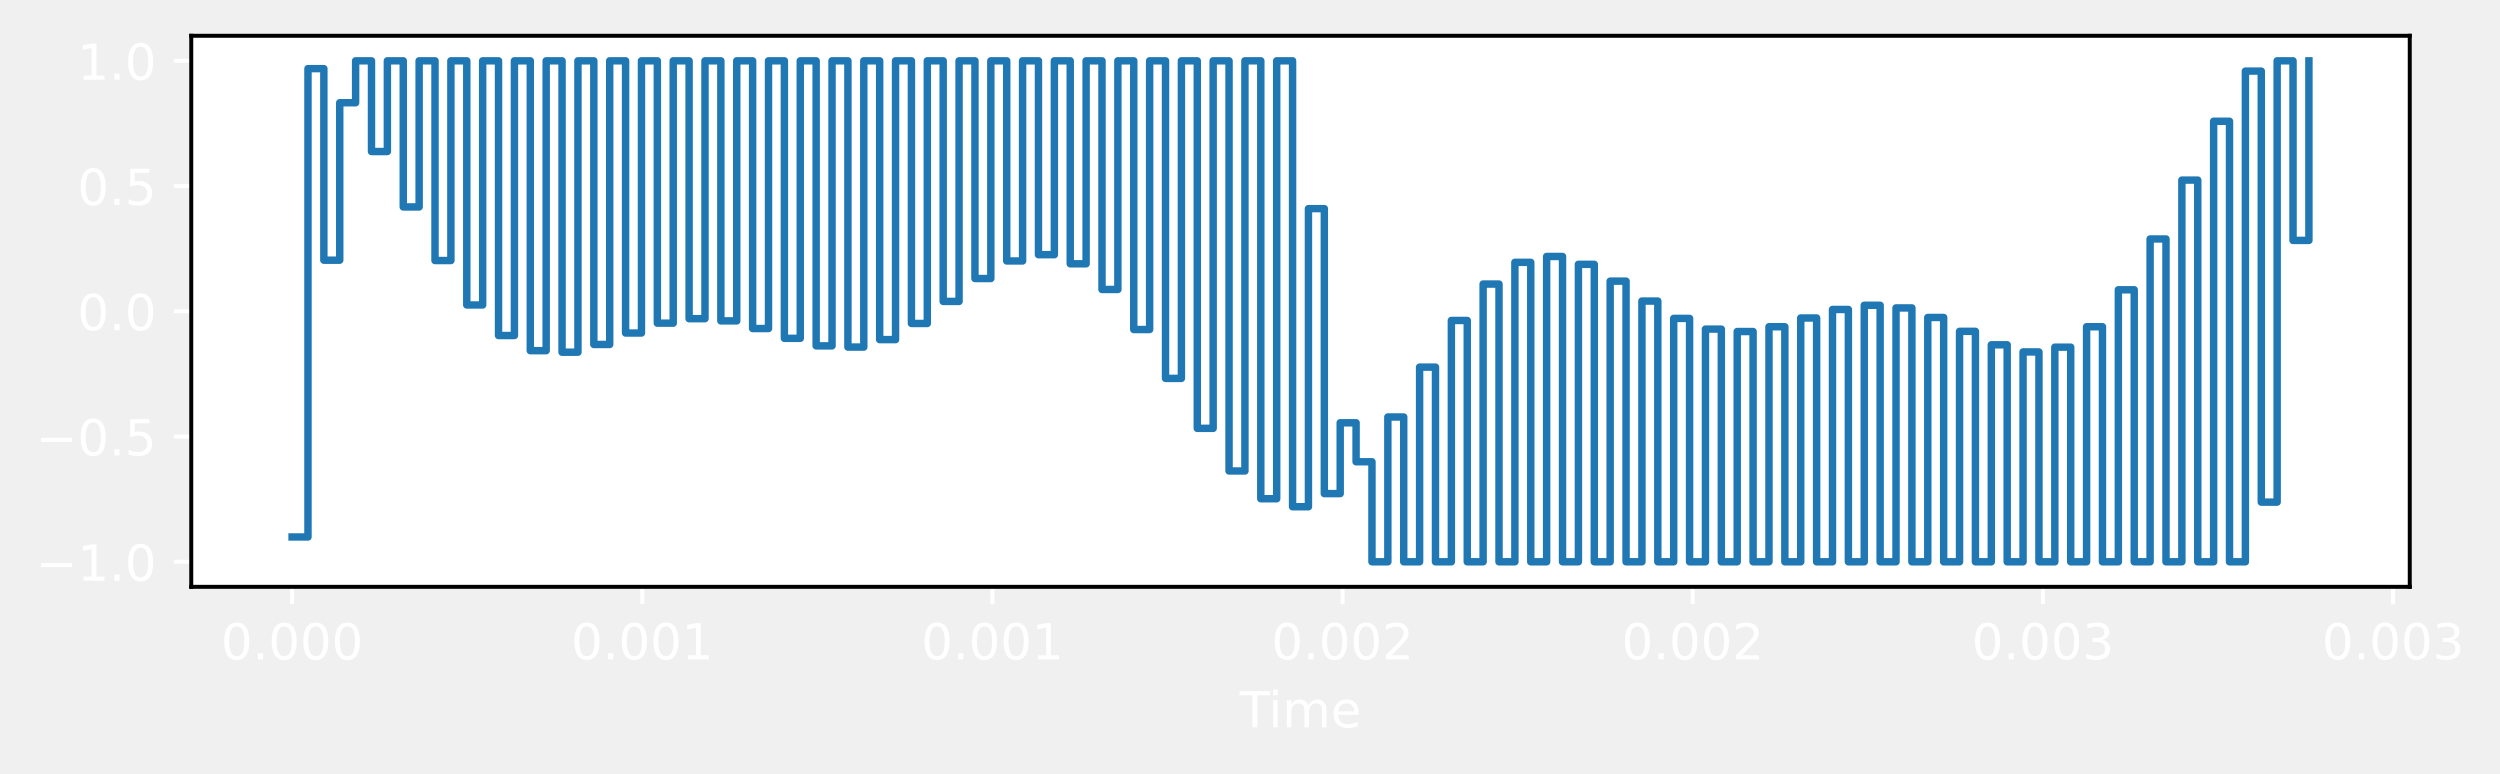
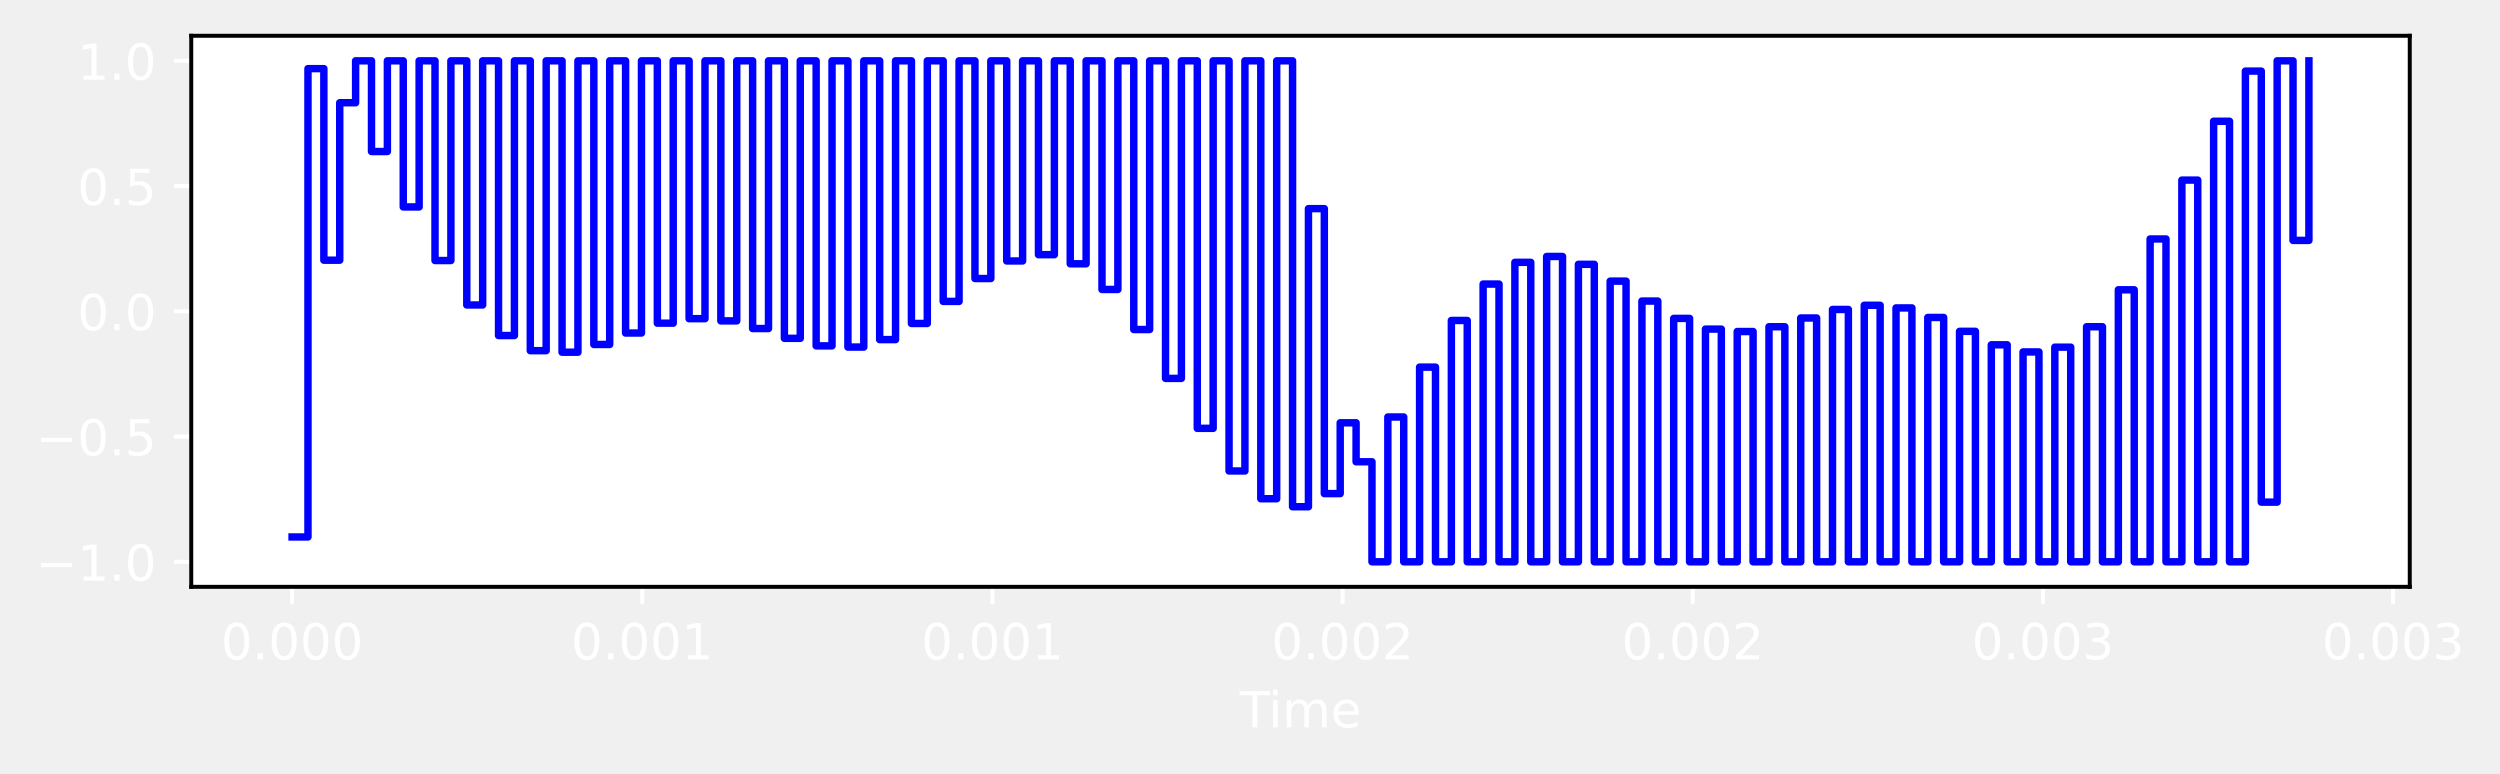
<svg xmlns="http://www.w3.org/2000/svg" xmlns:xlink="http://www.w3.org/1999/xlink" width="503.042pt" height="155.636pt" viewBox="0 0 503.042 155.636" version="1.1">
  <defs>
    <style type="text/css">*{stroke-linejoin: round; stroke-linecap: butt}</style>
  </defs>
  <g id="figure_1">
    <g id="patch_1">
      <path d="M 0 155.636  L 503.042 155.636  L 503.042 0  L 0 0  L 0 155.636  z " style="fill: none; opacity: 0" />
    </g>
    <g id="axes_1">
      <g id="patch_2">
        <path d="M 38.483 118.08  L 484.883 118.08  L 484.883 7.2  L 38.483 7.2  z " style="fill: #ffffff" />
      </g>
      <g id="matplotlib.axis_1">
        <g id="xtick_1">
          <g id="line2d_1">
            <defs>
-               <path id="m6f36a14799" d="M 0 0  L 0 3.5  " style="stroke: #ffffff; stroke-width: 0.8" />
+               <path id="m66bd81b960" d="M 0 0  L 0 3.5  " style="stroke: #ffffff; stroke-width: 0.8" />
            </defs>
            <g>
-               <use xlink:href="#m6f36a14799" x="58.774" y="118.08" style="fill: #ffffff; stroke: #ffffff; stroke-width: 0.8" />
+               <use xlink:href="#m66bd81b960" x="58.774" y="118.08" style="fill: #ffffff; stroke: #ffffff; stroke-width: 0.8" />
            </g>
          </g>
          <g id="text_1">
            <g style="fill: #ffffff" transform="translate(44.45966 132.6784) scale(0.1 -0.1)">
              <defs>
                <path id="DejaVuSans-30" d="M 2034 4250  Q 1547 4250 1301 3770  Q 1056 3291 1056 2328  Q 1056 1369 1301 889  Q 1547 409 2034 409  Q 2525 409 2770 889  Q 3016 1369 3016 2328  Q 3016 3291 2770 3770  Q 2525 4250 2034 4250  z M 2034 4750  Q 2819 4750 3233 4129  Q 3647 3509 3647 2328  Q 3647 1150 3233 529  Q 2819 -91 2034 -91  Q 1250 -91 836 529  Q 422 1150 422 2328  Q 422 3509 836 4129  Q 1250 4750 2034 4750  z " transform="scale(0.015625)" />
                <path id="DejaVuSans-2e" d="M 684 794  L 1344 794  L 1344 0  L 684 0  L 684 794  z " transform="scale(0.015625)" />
              </defs>
              <use xlink:href="#DejaVuSans-30" />
              <use xlink:href="#DejaVuSans-2e" x="63.623" />
              <use xlink:href="#DejaVuSans-30" x="95.41" />
              <use xlink:href="#DejaVuSans-30" x="159.033" />
              <use xlink:href="#DejaVuSans-30" x="222.656" />
            </g>
          </g>
        </g>
        <g id="xtick_2">
          <g id="line2d_2">
            <g>
-               <use xlink:href="#m6f36a14799" x="129.233" y="118.08" style="fill: #ffffff; stroke: #ffffff; stroke-width: 0.8" />
+               <use xlink:href="#m66bd81b960" x="129.233" y="118.08" style="fill: #ffffff; stroke: #ffffff; stroke-width: 0.8" />
            </g>
          </g>
          <g id="text_2">
            <g style="fill: #ffffff" transform="translate(114.9186 132.6784) scale(0.1 -0.1)">
              <defs>
                <path id="DejaVuSans-31" d="M 794 531  L 1825 531  L 1825 4091  L 703 3866  L 703 4441  L 1819 4666  L 2450 4666  L 2450 531  L 3481 531  L 3481 0  L 794 0  L 794 531  z " transform="scale(0.015625)" />
              </defs>
              <use xlink:href="#DejaVuSans-30" />
              <use xlink:href="#DejaVuSans-2e" x="63.623" />
              <use xlink:href="#DejaVuSans-30" x="95.41" />
              <use xlink:href="#DejaVuSans-30" x="159.033" />
              <use xlink:href="#DejaVuSans-31" x="222.656" />
            </g>
          </g>
        </g>
        <g id="xtick_3">
          <g id="line2d_3">
            <g>
-               <use xlink:href="#m6f36a14799" x="199.692" y="118.08" style="fill: #ffffff; stroke: #ffffff; stroke-width: 0.8" />
+               <use xlink:href="#m66bd81b960" x="199.692" y="118.08" style="fill: #ffffff; stroke: #ffffff; stroke-width: 0.8" />
            </g>
          </g>
          <g id="text_3">
            <g style="fill: #ffffff" transform="translate(185.3776 132.6784) scale(0.1 -0.1)">
              <use xlink:href="#DejaVuSans-30" />
              <use xlink:href="#DejaVuSans-2e" x="63.623" />
              <use xlink:href="#DejaVuSans-30" x="95.41" />
              <use xlink:href="#DejaVuSans-30" x="159.033" />
              <use xlink:href="#DejaVuSans-31" x="222.656" />
            </g>
          </g>
        </g>
        <g id="xtick_4">
          <g id="line2d_4">
            <g>
-               <use xlink:href="#m6f36a14799" x="270.151" y="118.08" style="fill: #ffffff; stroke: #ffffff; stroke-width: 0.8" />
+               <use xlink:href="#m66bd81b960" x="270.151" y="118.08" style="fill: #ffffff; stroke: #ffffff; stroke-width: 0.8" />
            </g>
          </g>
          <g id="text_4">
            <g style="fill: #ffffff" transform="translate(255.8366 132.6784) scale(0.1 -0.1)">
              <defs>
                <path id="DejaVuSans-32" d="M 1228 531  L 3431 531  L 3431 0  L 469 0  L 469 531  Q 828 903 1448 1529  Q 2069 2156 2228 2338  Q 2531 2678 2651 2914  Q 2772 3150 2772 3378  Q 2772 3750 2511 3984  Q 2250 4219 1831 4219  Q 1534 4219 1204 4116  Q 875 4013 500 3803  L 500 4441  Q 881 4594 1212 4672  Q 1544 4750 1819 4750  Q 2544 4750 2975 4387  Q 3406 4025 3406 3419  Q 3406 3131 3298 2873  Q 3191 2616 2906 2266  Q 2828 2175 2409 1742  Q 1991 1309 1228 531  z " transform="scale(0.015625)" />
              </defs>
              <use xlink:href="#DejaVuSans-30" />
              <use xlink:href="#DejaVuSans-2e" x="63.623" />
              <use xlink:href="#DejaVuSans-30" x="95.41" />
              <use xlink:href="#DejaVuSans-30" x="159.033" />
              <use xlink:href="#DejaVuSans-32" x="222.656" />
            </g>
          </g>
        </g>
        <g id="xtick_5">
          <g id="line2d_5">
            <g>
-               <use xlink:href="#m6f36a14799" x="340.61" y="118.08" style="fill: #ffffff; stroke: #ffffff; stroke-width: 0.8" />
+               <use xlink:href="#m66bd81b960" x="340.61" y="118.08" style="fill: #ffffff; stroke: #ffffff; stroke-width: 0.8" />
            </g>
          </g>
          <g id="text_5">
            <g style="fill: #ffffff" transform="translate(326.2956 132.6784) scale(0.1 -0.1)">
              <use xlink:href="#DejaVuSans-30" />
              <use xlink:href="#DejaVuSans-2e" x="63.623" />
              <use xlink:href="#DejaVuSans-30" x="95.41" />
              <use xlink:href="#DejaVuSans-30" x="159.033" />
              <use xlink:href="#DejaVuSans-32" x="222.656" />
            </g>
          </g>
        </g>
        <g id="xtick_6">
          <g id="line2d_6">
            <g>
-               <use xlink:href="#m6f36a14799" x="411.069" y="118.08" style="fill: #ffffff; stroke: #ffffff; stroke-width: 0.8" />
+               <use xlink:href="#m66bd81b960" x="411.069" y="118.08" style="fill: #ffffff; stroke: #ffffff; stroke-width: 0.8" />
            </g>
          </g>
          <g id="text_6">
            <g style="fill: #ffffff" transform="translate(396.7546 132.6784) scale(0.1 -0.1)">
              <defs>
                <path id="DejaVuSans-33" d="M 2597 2516  Q 3050 2419 3304 2112  Q 3559 1806 3559 1356  Q 3559 666 3084 287  Q 2609 -91 1734 -91  Q 1441 -91 1130 -33  Q 819 25 488 141  L 488 750  Q 750 597 1062 519  Q 1375 441 1716 441  Q 2309 441 2620 675  Q 2931 909 2931 1356  Q 2931 1769 2642 2001  Q 2353 2234 1838 2234  L 1294 2234  L 1294 2753  L 1863 2753  Q 2328 2753 2575 2939  Q 2822 3125 2822 3475  Q 2822 3834 2567 4026  Q 2313 4219 1838 4219  Q 1578 4219 1281 4162  Q 984 4106 628 3988  L 628 4550  Q 988 4650 1302 4700  Q 1616 4750 1894 4750  Q 2613 4750 3031 4423  Q 3450 4097 3450 3541  Q 3450 3153 3228 2886  Q 3006 2619 2597 2516  z " transform="scale(0.015625)" />
              </defs>
              <use xlink:href="#DejaVuSans-30" />
              <use xlink:href="#DejaVuSans-2e" x="63.623" />
              <use xlink:href="#DejaVuSans-30" x="95.41" />
              <use xlink:href="#DejaVuSans-30" x="159.033" />
              <use xlink:href="#DejaVuSans-33" x="222.656" />
            </g>
          </g>
        </g>
        <g id="xtick_7">
          <g id="line2d_7">
            <g>
-               <use xlink:href="#m6f36a14799" x="481.528" y="118.08" style="fill: #ffffff; stroke: #ffffff; stroke-width: 0.8" />
+               <use xlink:href="#m66bd81b960" x="481.528" y="118.08" style="fill: #ffffff; stroke: #ffffff; stroke-width: 0.8" />
            </g>
          </g>
          <g id="text_7">
            <g style="fill: #ffffff" transform="translate(467.2136 132.6784) scale(0.1 -0.1)">
              <use xlink:href="#DejaVuSans-30" />
              <use xlink:href="#DejaVuSans-2e" x="63.623" />
              <use xlink:href="#DejaVuSans-30" x="95.41" />
              <use xlink:href="#DejaVuSans-30" x="159.033" />
              <use xlink:href="#DejaVuSans-33" x="222.656" />
            </g>
          </g>
        </g>
        <g id="text_8">
          <g style="fill: #ffffff" transform="translate(249.4492 146.3566) scale(0.1 -0.1)">
            <defs>
              <path id="DejaVuSans-54" d="M -19 4666  L 3928 4666  L 3928 4134  L 2272 4134  L 2272 0  L 1638 0  L 1638 4134  L -19 4134  L -19 4666  z " transform="scale(0.015625)" />
              <path id="DejaVuSans-69" d="M 603 3500  L 1178 3500  L 1178 0  L 603 0  L 603 3500  z M 603 4863  L 1178 4863  L 1178 4134  L 603 4134  L 603 4863  z " transform="scale(0.015625)" />
              <path id="DejaVuSans-6d" d="M 3328 2828  Q 3544 3216 3844 3400  Q 4144 3584 4550 3584  Q 5097 3584 5394 3201  Q 5691 2819 5691 2113  L 5691 0  L 5113 0  L 5113 2094  Q 5113 2597 4934 2840  Q 4756 3084 4391 3084  Q 3944 3084 3684 2787  Q 3425 2491 3425 1978  L 3425 0  L 2847 0  L 2847 2094  Q 2847 2600 2669 2842  Q 2491 3084 2119 3084  Q 1678 3084 1418 2786  Q 1159 2488 1159 1978  L 1159 0  L 581 0  L 581 3500  L 1159 3500  L 1159 2956  Q 1356 3278 1631 3431  Q 1906 3584 2284 3584  Q 2666 3584 2933 3390  Q 3200 3197 3328 2828  z " transform="scale(0.015625)" />
              <path id="DejaVuSans-65" d="M 3597 1894  L 3597 1613  L 953 1613  Q 991 1019 1311 708  Q 1631 397 2203 397  Q 2534 397 2845 478  Q 3156 559 3463 722  L 3463 178  Q 3153 47 2828 -22  Q 2503 -91 2169 -91  Q 1331 -91 842 396  Q 353 884 353 1716  Q 353 2575 817 3079  Q 1281 3584 2069 3584  Q 2775 3584 3186 3129  Q 3597 2675 3597 1894  z M 3022 2063  Q 3016 2534 2758 2815  Q 2500 3097 2075 3097  Q 1594 3097 1305 2825  Q 1016 2553 972 2059  L 3022 2063  z " transform="scale(0.015625)" />
            </defs>
            <use xlink:href="#DejaVuSans-54" />
            <use xlink:href="#DejaVuSans-69" x="57.959" />
            <use xlink:href="#DejaVuSans-6d" x="85.742" />
            <use xlink:href="#DejaVuSans-65" x="183.154" />
          </g>
        </g>
      </g>
      <g id="matplotlib.axis_2">
        <g id="ytick_1">
          <g id="line2d_8">
            <defs>
-               <path id="m52f05e8634" d="M 0 0  L -3.5 0  " style="stroke: #ffffff; stroke-width: 0.8" />
+               <path id="m7c931fb8f2" d="M 0 0  L -3.5 0  " style="stroke: #ffffff; stroke-width: 0.8" />
            </defs>
            <g>
-               <use xlink:href="#m52f05e8634" x="38.483" y="113.04" style="fill: #ffffff; stroke: #ffffff; stroke-width: 0.8" />
+               <use xlink:href="#m7c931fb8f2" x="38.483" y="113.04" style="fill: #ffffff; stroke: #ffffff; stroke-width: 0.8" />
            </g>
          </g>
          <g id="text_9">
            <g style="fill: #ffffff" transform="translate(7.2 116.8392) scale(0.1 -0.1)">
              <defs>
                <path id="DejaVuSans-2212" d="M 678 2272  L 4684 2272  L 4684 1741  L 678 1741  L 678 2272  z " transform="scale(0.015625)" />
              </defs>
              <use xlink:href="#DejaVuSans-2212" />
              <use xlink:href="#DejaVuSans-31" x="83.789" />
              <use xlink:href="#DejaVuSans-2e" x="147.412" />
              <use xlink:href="#DejaVuSans-30" x="179.199" />
            </g>
          </g>
        </g>
        <g id="ytick_2">
          <g id="line2d_9">
            <g>
-               <use xlink:href="#m52f05e8634" x="38.483" y="87.84" style="fill: #ffffff; stroke: #ffffff; stroke-width: 0.8" />
+               <use xlink:href="#m7c931fb8f2" x="38.483" y="87.84" style="fill: #ffffff; stroke: #ffffff; stroke-width: 0.8" />
            </g>
          </g>
          <g id="text_10">
            <g style="fill: #ffffff" transform="translate(7.2 91.63922) scale(0.1 -0.1)">
              <defs>
                <path id="DejaVuSans-35" d="M 691 4666  L 3169 4666  L 3169 4134  L 1269 4134  L 1269 2991  Q 1406 3038 1543 3061  Q 1681 3084 1819 3084  Q 2600 3084 3056 2656  Q 3513 2228 3513 1497  Q 3513 744 3044 326  Q 2575 -91 1722 -91  Q 1428 -91 1123 -41  Q 819 9 494 109  L 494 744  Q 775 591 1075 516  Q 1375 441 1709 441  Q 2250 441 2565 725  Q 2881 1009 2881 1497  Q 2881 1984 2565 2268  Q 2250 2553 1709 2553  Q 1456 2553 1204 2497  Q 953 2441 691 2322  L 691 4666  z " transform="scale(0.015625)" />
              </defs>
              <use xlink:href="#DejaVuSans-2212" />
              <use xlink:href="#DejaVuSans-30" x="83.789" />
              <use xlink:href="#DejaVuSans-2e" x="147.412" />
              <use xlink:href="#DejaVuSans-35" x="179.199" />
            </g>
          </g>
        </g>
        <g id="ytick_3">
          <g id="line2d_10">
            <g>
-               <use xlink:href="#m52f05e8634" x="38.483" y="62.64" style="fill: #ffffff; stroke: #ffffff; stroke-width: 0.8" />
+               <use xlink:href="#m7c931fb8f2" x="38.483" y="62.64" style="fill: #ffffff; stroke: #ffffff; stroke-width: 0.8" />
            </g>
          </g>
          <g id="text_11">
            <g style="fill: #ffffff" transform="translate(15.57969 66.43922) scale(0.1 -0.1)">
              <use xlink:href="#DejaVuSans-30" />
              <use xlink:href="#DejaVuSans-2e" x="63.623" />
              <use xlink:href="#DejaVuSans-30" x="95.41" />
            </g>
          </g>
        </g>
        <g id="ytick_4">
          <g id="line2d_11">
            <g>
-               <use xlink:href="#m52f05e8634" x="38.483" y="37.44" style="fill: #ffffff; stroke: #ffffff; stroke-width: 0.8" />
+               <use xlink:href="#m7c931fb8f2" x="38.483" y="37.44" style="fill: #ffffff; stroke: #ffffff; stroke-width: 0.8" />
            </g>
          </g>
          <g id="text_12">
            <g style="fill: #ffffff" transform="translate(15.57969 41.23922) scale(0.1 -0.1)">
              <use xlink:href="#DejaVuSans-30" />
              <use xlink:href="#DejaVuSans-2e" x="63.623" />
              <use xlink:href="#DejaVuSans-35" x="95.41" />
            </g>
          </g>
        </g>
        <g id="ytick_5">
          <g id="line2d_12">
            <g>
-               <use xlink:href="#m52f05e8634" x="38.483" y="12.24" style="fill: #ffffff; stroke: #ffffff; stroke-width: 0.8" />
+               <use xlink:href="#m7c931fb8f2" x="38.483" y="12.24" style="fill: #ffffff; stroke: #ffffff; stroke-width: 0.8" />
            </g>
          </g>
          <g id="text_13">
            <g style="fill: #ffffff" transform="translate(15.57969 16.03922) scale(0.1 -0.1)">
              <use xlink:href="#DejaVuSans-31" />
              <use xlink:href="#DejaVuSans-2e" x="63.623" />
              <use xlink:href="#DejaVuSans-30" x="95.41" />
            </g>
          </g>
        </g>
      </g>
      <g id="line2d_13">
-         <path d="M 58.774 108.048  L 61.969 108.048  L 61.969 13.81  L 65.165 13.81  L 65.165 52.352  L 68.36 52.352  L 68.36 20.675  L 71.555 20.675  L 71.555 12.24  L 74.751 12.24  L 74.751 30.487  L 77.946 30.487  L 77.946 12.24  L 81.142 12.24  L 81.142 41.639  L 84.337 41.639  L 84.337 12.24  L 87.532 12.24  L 87.532 52.422  L 90.728 52.422  L 90.728 12.24  L 93.923 12.24  L 93.923 61.365  L 97.119 61.365  L 97.119 12.24  L 100.314 12.24  L 100.314 67.51  L 103.51 67.51  L 103.51 12.24  L 106.705 12.24  L 106.705 70.559  L 109.9 70.559  L 109.9 12.24  L 113.096 12.24  L 113.096 70.872  L 116.291 70.872  L 116.291 12.24  L 119.487 12.24  L 119.487 69.317  L 122.682 69.317  L 122.682 12.24  L 125.878 12.24  L 125.878 67.012  L 129.073 67.012  L 129.073 12.24  L 132.268 12.24  L 132.268 65.028  L 135.464 65.028  L 135.464 12.24  L 138.659 12.24  L 138.659 64.123  L 141.855 64.123  L 141.855 12.24  L 145.05 12.24  L 145.05 64.567  L 148.245 64.567  L 148.245 12.24  L 151.441 12.24  L 151.441 66.109  L 154.636 66.109  L 154.636 12.24  L 157.832 12.24  L 157.832 68.076  L 161.027 68.076  L 161.027 12.24  L 164.223 12.24  L 164.223 69.59  L 167.418 69.59  L 167.418 12.24  L 170.613 12.24  L 170.613 69.84  L 173.809 69.84  L 173.809 12.24  L 177.004 12.24  L 177.004 68.335  L 180.2 68.335  L 180.2 12.24  L 183.395 12.24  L 183.395 65.085  L 186.59 65.085  L 186.59 12.24  L 189.786 12.24  L 189.786 60.65  L 192.981 60.65  L 192.981 12.24  L 196.177 12.24  L 196.177 56.043  L 199.372 56.043  L 199.372 12.24  L 202.568 12.24  L 202.568 52.512  L 205.763 52.512  L 205.763 12.24  L 208.958 12.24  L 208.958 51.247  L 212.154 51.247  L 212.154 12.24  L 215.349 12.24  L 215.349 53.078  L 218.545 53.078  L 218.545 12.24  L 221.74 12.24  L 221.74 58.249  L 224.935 58.249  L 224.935 12.24  L 228.131 12.24  L 228.131 66.303  L 231.326 66.303  L 231.326 12.24  L 234.522 12.24  L 234.522 76.136  L 237.717 76.136  L 237.717 12.24  L 240.913 12.24  L 240.913 86.192  L 244.108 86.192  L 244.108 12.24  L 247.303 12.24  L 247.303 94.768  L 250.499 94.768  L 250.499 12.24  L 253.694 12.24  L 253.694 100.357  L 256.89 100.357  L 256.89 12.24  L 260.085 12.24  L 260.085 101.968  L 263.281 101.968  L 263.281 41.981  L 266.476 41.981  L 266.476 99.321  L 269.671 99.321  L 269.671 85.07  L 272.867 85.07  L 272.867 92.914  L 276.062 92.914  L 276.062 113.04  L 279.258 113.04  L 279.258 83.905  L 282.453 83.905  L 282.453 113.04  L 285.648 113.04  L 285.648 73.872  L 288.844 73.872  L 288.844 113.04  L 292.039 113.04  L 292.039 64.483  L 295.235 64.483  L 295.235 113.04  L 298.43 113.04  L 298.43 57.156  L 301.626 57.156  L 301.626 113.04  L 304.821 113.04  L 304.821 52.789  L 308.016 52.789  L 308.016 113.04  L 311.212 113.04  L 311.212 51.609  L 314.407 51.609  L 314.407 113.04  L 317.603 113.04  L 317.603 53.183  L 320.798 53.183  L 320.798 113.04  L 323.993 113.04  L 323.993 56.57  L 327.189 56.57  L 327.189 113.04  L 330.384 113.04  L 330.384 60.578  L 333.58 60.578  L 333.58 113.04  L 336.775 113.04  L 336.775 64.068  L 339.971 64.068  L 339.971 113.04  L 343.166 113.04  L 343.166 66.22  L 346.361 66.22  L 346.361 113.04  L 349.557 113.04  L 349.557 66.71  L 352.752 66.71  L 352.752 113.04  L 355.948 113.04  L 355.948 65.749  L 359.143 65.749  L 359.143 113.04  L 362.339 113.04  L 362.339 63.982  L 365.534 63.982  L 365.534 113.04  L 368.729 113.04  L 368.729 62.271  L 371.925 62.271  L 371.925 113.04  L 375.12 113.04  L 375.12 61.428  L 378.316 61.428  L 378.316 113.04  L 381.511 113.04  L 381.511 61.958  L 384.706 61.958  L 384.706 113.04  L 387.902 113.04  L 387.902 63.88  L 391.097 63.88  L 391.097 113.04  L 394.293 113.04  L 394.293 66.674  L 397.488 66.674  L 397.488 113.04  L 400.684 113.04  L 400.684 69.382  L 403.879 69.382  L 403.879 113.04  L 407.074 113.04  L 407.074 70.816  L 410.27 70.816  L 410.27 113.04  L 413.465 113.04  L 413.465 69.855  L 416.661 69.855  L 416.661 113.04  L 419.856 113.04  L 419.856 65.742  L 423.051 65.742  L 423.051 113.04  L 426.247 113.04  L 426.247 58.309  L 429.442 58.309  L 429.442 113.04  L 432.638 113.04  L 432.638 48.084  L 435.833 48.084  L 435.833 113.04  L 439.029 113.04  L 439.029 36.24  L 442.224 36.24  L 442.224 113.04  L 445.419 113.04  L 445.419 24.396  L 448.615 24.396  L 448.615 113.04  L 451.81 113.04  L 451.81 14.308  L 455.006 14.308  L 455.006 101.033  L 458.201 101.033  L 458.201 12.24  L 461.396 12.24  L 461.396 48.377  L 464.592 48.377  L 464.592 12.24  L 464.592 12.24  " clip-path="url(#p85d086322b)" style="fill: none; stroke: #1f77b4; stroke-width: 1.5; stroke-linecap: square" />
+         <path d="M 58.774 108.048  L 61.969 108.048  L 61.969 13.81  L 65.165 13.81  L 65.165 52.352  L 68.36 52.352  L 68.36 20.675  L 71.555 20.675  L 71.555 12.24  L 74.751 12.24  L 74.751 30.487  L 77.946 30.487  L 77.946 12.24  L 81.142 12.24  L 81.142 41.639  L 84.337 41.639  L 84.337 12.24  L 87.532 12.24  L 87.532 52.422  L 90.728 52.422  L 90.728 12.24  L 93.923 12.24  L 93.923 61.365  L 97.119 61.365  L 97.119 12.24  L 100.314 12.24  L 100.314 67.51  L 103.51 67.51  L 103.51 12.24  L 106.705 12.24  L 106.705 70.559  L 109.9 70.559  L 109.9 12.24  L 113.096 12.24  L 113.096 70.872  L 116.291 70.872  L 116.291 12.24  L 119.487 12.24  L 119.487 69.317  L 122.682 69.317  L 122.682 12.24  L 125.878 12.24  L 125.878 67.012  L 129.073 67.012  L 129.073 12.24  L 132.268 12.24  L 132.268 65.028  L 135.464 65.028  L 135.464 12.24  L 138.659 12.24  L 138.659 64.123  L 141.855 64.123  L 141.855 12.24  L 145.05 12.24  L 145.05 64.567  L 148.245 64.567  L 148.245 12.24  L 151.441 12.24  L 151.441 66.109  L 154.636 66.109  L 154.636 12.24  L 157.832 12.24  L 157.832 68.076  L 161.027 68.076  L 161.027 12.24  L 164.223 12.24  L 164.223 69.59  L 167.418 69.59  L 167.418 12.24  L 170.613 12.24  L 170.613 69.84  L 173.809 69.84  L 173.809 12.24  L 177.004 12.24  L 177.004 68.335  L 180.2 68.335  L 180.2 12.24  L 183.395 12.24  L 183.395 65.085  L 186.59 65.085  L 186.59 12.24  L 189.786 12.24  L 189.786 60.65  L 192.981 60.65  L 192.981 12.24  L 196.177 12.24  L 196.177 56.043  L 199.372 56.043  L 199.372 12.24  L 202.568 12.24  L 202.568 52.512  L 205.763 52.512  L 205.763 12.24  L 208.958 12.24  L 208.958 51.247  L 212.154 51.247  L 212.154 12.24  L 215.349 12.24  L 215.349 53.078  L 218.545 53.078  L 218.545 12.24  L 221.74 12.24  L 221.74 58.249  L 224.935 58.249  L 224.935 12.24  L 228.131 12.24  L 228.131 66.303  L 231.326 66.303  L 231.326 12.24  L 234.522 12.24  L 234.522 76.136  L 237.717 76.136  L 237.717 12.24  L 240.913 12.24  L 240.913 86.192  L 244.108 86.192  L 244.108 12.24  L 247.303 12.24  L 247.303 94.768  L 250.499 94.768  L 250.499 12.24  L 253.694 12.24  L 253.694 100.357  L 256.89 100.357  L 256.89 12.24  L 260.085 12.24  L 260.085 101.968  L 263.281 101.968  L 263.281 41.981  L 266.476 41.981  L 266.476 99.321  L 269.671 99.321  L 269.671 85.07  L 272.867 85.07  L 272.867 92.914  L 276.062 92.914  L 276.062 113.04  L 279.258 113.04  L 279.258 83.905  L 282.453 83.905  L 282.453 113.04  L 285.648 113.04  L 285.648 73.872  L 288.844 73.872  L 288.844 113.04  L 292.039 113.04  L 292.039 64.483  L 295.235 64.483  L 295.235 113.04  L 298.43 113.04  L 298.43 57.156  L 301.626 57.156  L 301.626 113.04  L 304.821 113.04  L 304.821 52.789  L 308.016 52.789  L 308.016 113.04  L 311.212 113.04  L 311.212 51.609  L 314.407 51.609  L 314.407 113.04  L 317.603 113.04  L 317.603 53.183  L 320.798 53.183  L 320.798 113.04  L 323.993 113.04  L 323.993 56.57  L 327.189 56.57  L 327.189 113.04  L 330.384 113.04  L 330.384 60.578  L 333.58 60.578  L 333.58 113.04  L 336.775 113.04  L 336.775 64.068  L 339.971 64.068  L 339.971 113.04  L 343.166 113.04  L 343.166 66.22  L 346.361 66.22  L 346.361 113.04  L 349.557 113.04  L 349.557 66.71  L 352.752 66.71  L 352.752 113.04  L 355.948 113.04  L 355.948 65.749  L 359.143 65.749  L 359.143 113.04  L 362.339 113.04  L 362.339 63.982  L 365.534 63.982  L 365.534 113.04  L 368.729 113.04  L 368.729 62.271  L 371.925 62.271  L 371.925 113.04  L 375.12 113.04  L 375.12 61.428  L 378.316 61.428  L 378.316 113.04  L 381.511 113.04  L 381.511 61.958  L 384.706 61.958  L 384.706 113.04  L 387.902 113.04  L 387.902 63.88  L 391.097 63.88  L 391.097 113.04  L 394.293 113.04  L 394.293 66.674  L 397.488 66.674  L 397.488 113.04  L 400.684 113.04  L 400.684 69.382  L 403.879 69.382  L 403.879 113.04  L 407.074 113.04  L 407.074 70.816  L 410.27 70.816  L 410.27 113.04  L 413.465 113.04  L 413.465 69.855  L 416.661 69.855  L 416.661 113.04  L 419.856 113.04  L 419.856 65.742  L 423.051 65.742  L 423.051 113.04  L 426.247 113.04  L 426.247 58.309  L 429.442 58.309  L 429.442 113.04  L 432.638 113.04  L 432.638 48.084  L 435.833 48.084  L 435.833 113.04  L 439.029 113.04  L 439.029 36.24  L 442.224 36.24  L 442.224 113.04  L 445.419 113.04  L 445.419 24.396  L 448.615 24.396  L 448.615 113.04  L 451.81 113.04  L 451.81 14.308  L 455.006 14.308  L 455.006 101.033  L 458.201 101.033  L 458.201 12.24  L 461.396 12.24  L 461.396 48.377  L 464.592 48.377  L 464.592 12.24  L 464.592 12.24  " clip-path="url(#p7ff6d4aca2)" style="fill: none; stroke: #0000ff; stroke-width: 1.5; stroke-linecap: square" />
      </g>
      <g id="patch_3">
        <path d="M 38.483 118.08  L 38.483 7.2  " style="fill: none; stroke: #000000; stroke-width: 0.8; stroke-linejoin: miter; stroke-linecap: square" />
      </g>
      <g id="patch_4">
        <path d="M 484.883 118.08  L 484.883 7.2  " style="fill: none; stroke: #000000; stroke-width: 0.8; stroke-linejoin: miter; stroke-linecap: square" />
      </g>
      <g id="patch_5">
        <path d="M 38.483 118.08  L 484.883 118.08  " style="fill: none; stroke: #000000; stroke-width: 0.8; stroke-linejoin: miter; stroke-linecap: square" />
      </g>
      <g id="patch_6">
        <path d="M 38.483 7.2  L 484.883 7.2  " style="fill: none; stroke: #000000; stroke-width: 0.8; stroke-linejoin: miter; stroke-linecap: square" />
      </g>
    </g>
  </g>
  <defs>
-     <clipPath id="p85d086322b">
+     <clipPath id="p7ff6d4aca2">
      <rect x="38.483" y="7.2" width="446.4" height="110.88" />
    </clipPath>
  </defs>
</svg>
